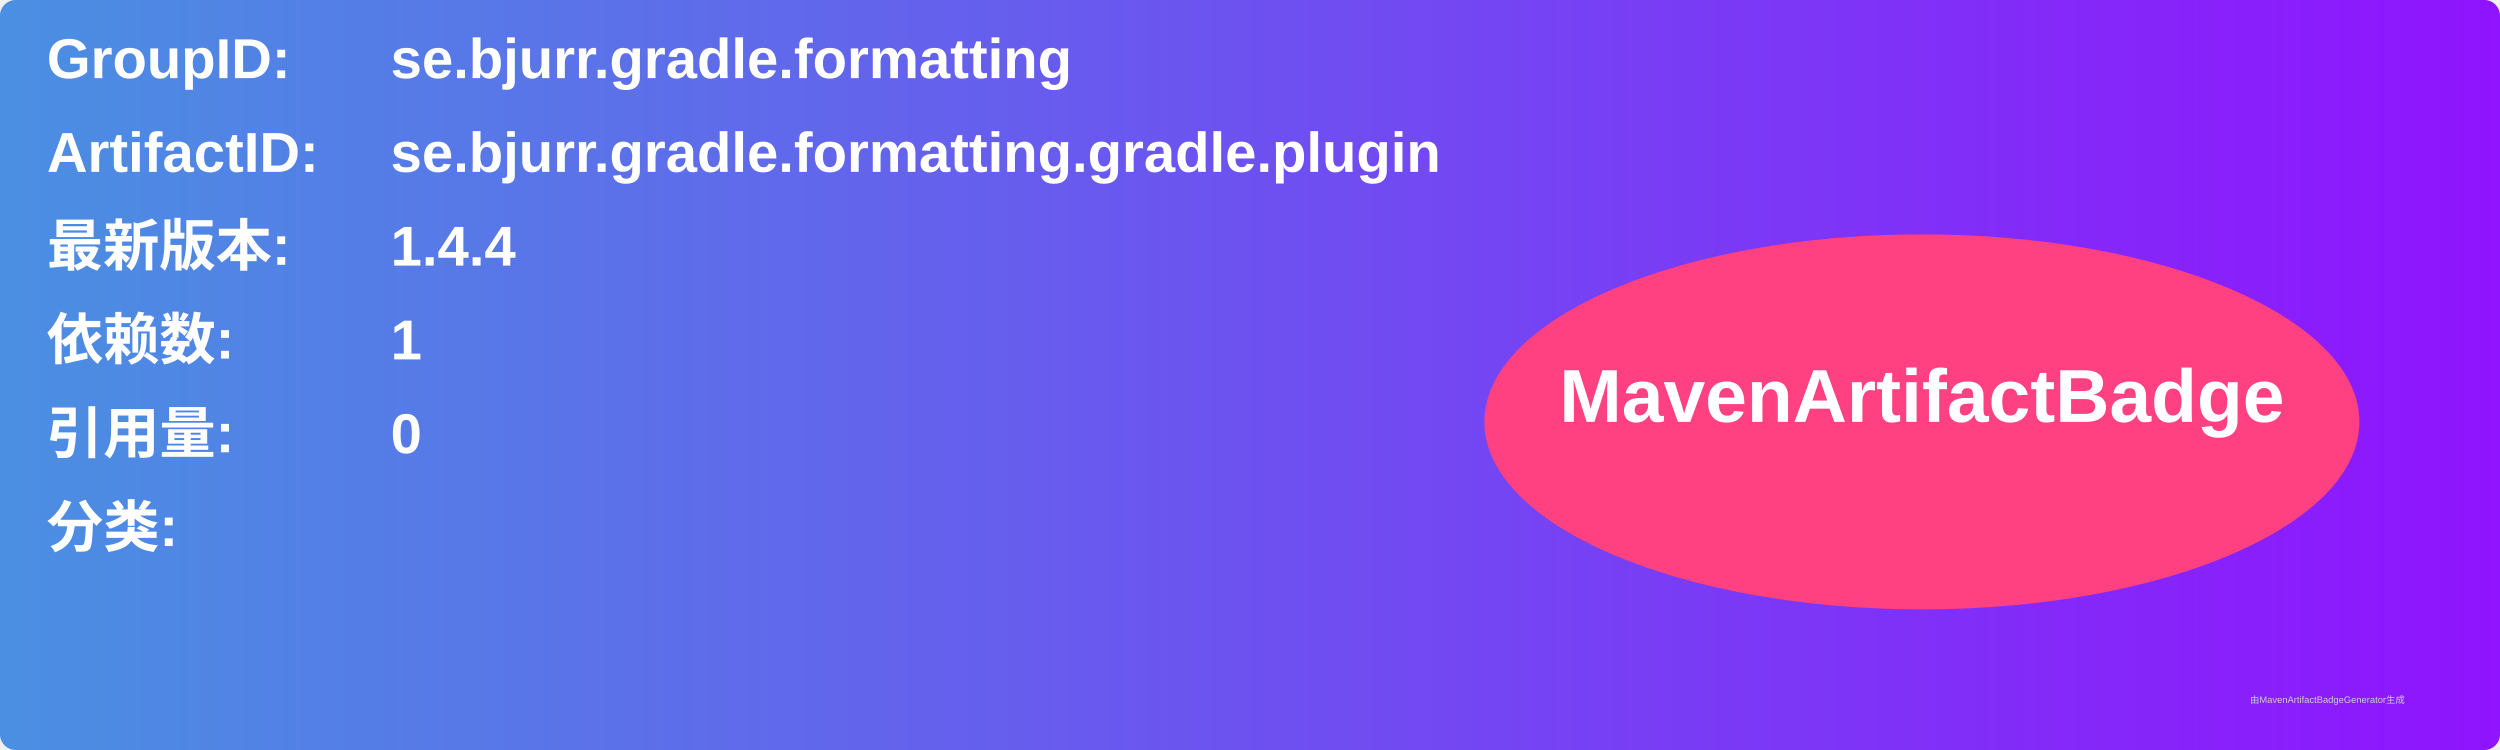
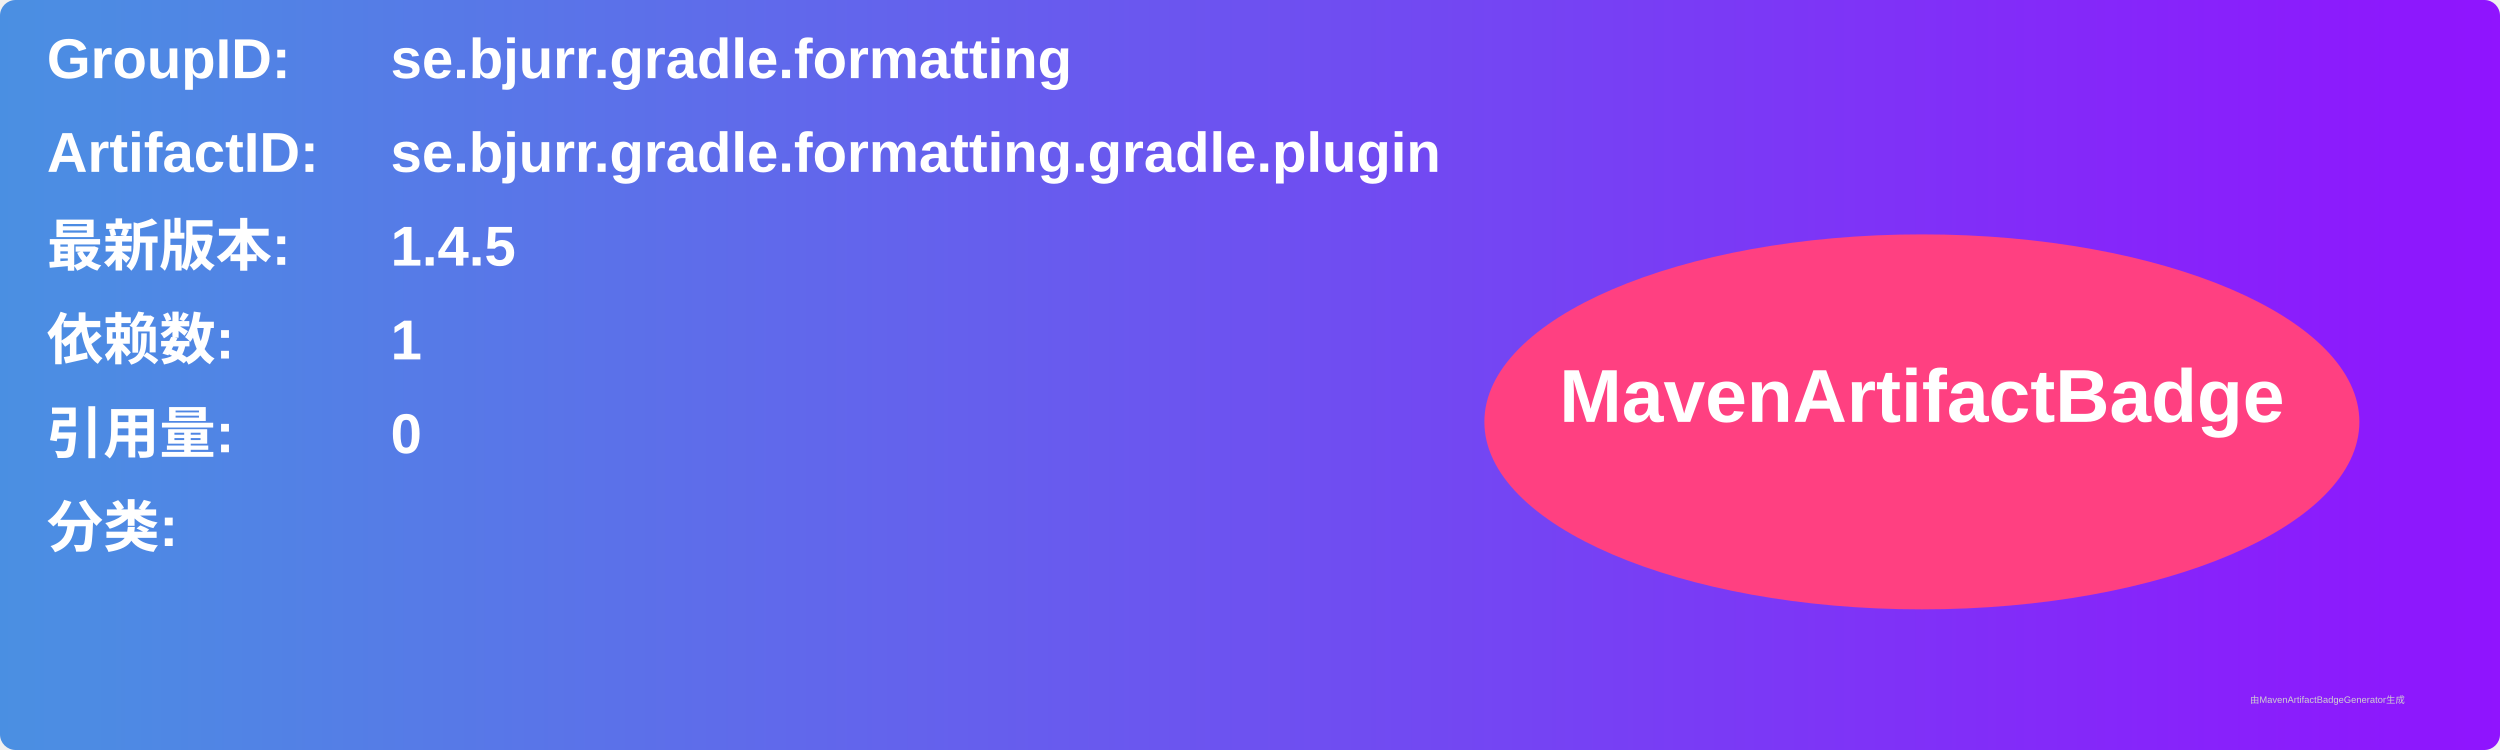
<svg xmlns="http://www.w3.org/2000/svg" width="800" height="240" viewBox="0 0 800 240">
  <linearGradient id="grad" x1="0%" y1="0%" x2="100%" y2="0%">
    <stop offset="0%" stop-color="#4a90e2" />
    <stop offset="100%" stop-color="#9013fe" />
  </linearGradient>
  <rect width="100%" height="100%" rx="5" ry="5" fill="url(#grad)" />
  <g transform="translate(15, 15)">
    <text x="0" y="10" font-family="Arial" font-size="18" fill="white" font-weight="bold" width="260">GroupID:</text>
    <text x="110" y="10" font-family="Arial" font-size="18" fill="white" font-weight="bold" width="460">se.bjurr.gradle.formatting</text>
    <text x="0" y="40" font-family="Arial" font-size="18" fill="white" font-weight="bold" width="260">ArtifactID:</text>
    <text x="110" y="40" font-family="Arial" font-size="18" fill="white" font-weight="bold" width="460">se.bjurr.gradle.formatting.gradle.plugin</text>
    <text x="0" y="70" font-family="Arial" font-size="18" fill="white" font-weight="bold">最新版本:</text>
    <text x="110" y="70" font-family="Arial" font-size="18" fill="white" font-weight="bold">
-       <tspan font-weight="bold">1.4.4</tspan>
+       <tspan font-weight="bold">1.4.5</tspan>
    </text>
    <text x="0" y="100" font-family="Arial" font-size="18" fill="white" font-weight="bold">依赖数: </text>
    <text x="110" y="100" font-family="Arial" font-size="18" fill="white">
      <tspan font-weight="bold">1</tspan>
    </text>
    <text x="0" y="130" font-family="Arial" font-size="18" fill="white" font-weight="bold">引用量: </text>
    <text x="110" y="130" font-family="Arial" font-size="18" fill="white">
      <tspan font-weight="bold">0</tspan>
    </text>
    <text x="0" y="160" font-family="Arial" font-size="18" fill="white" font-weight="bold">分类:</text>
    <text x="10" y="190" font-family="Arial" font-size="10" fill="white">
      <tspan font-weight="bold" />
    </text>
    <ellipse cx="600" cy="120" rx="140" ry="60" fill="#ff4081" />
    <text x="600" y="120" text-anchor="middle" font-family="Arial" font-size="24" fill="white" font-weight="bold">MavenArtifactBadge</text>
  </g>
  <text x="720" y="225" font-family="Arial" font-size="3" fill="#d0d0d0">由MavenArtifactBadgeGenerator生成</text>
</svg>
